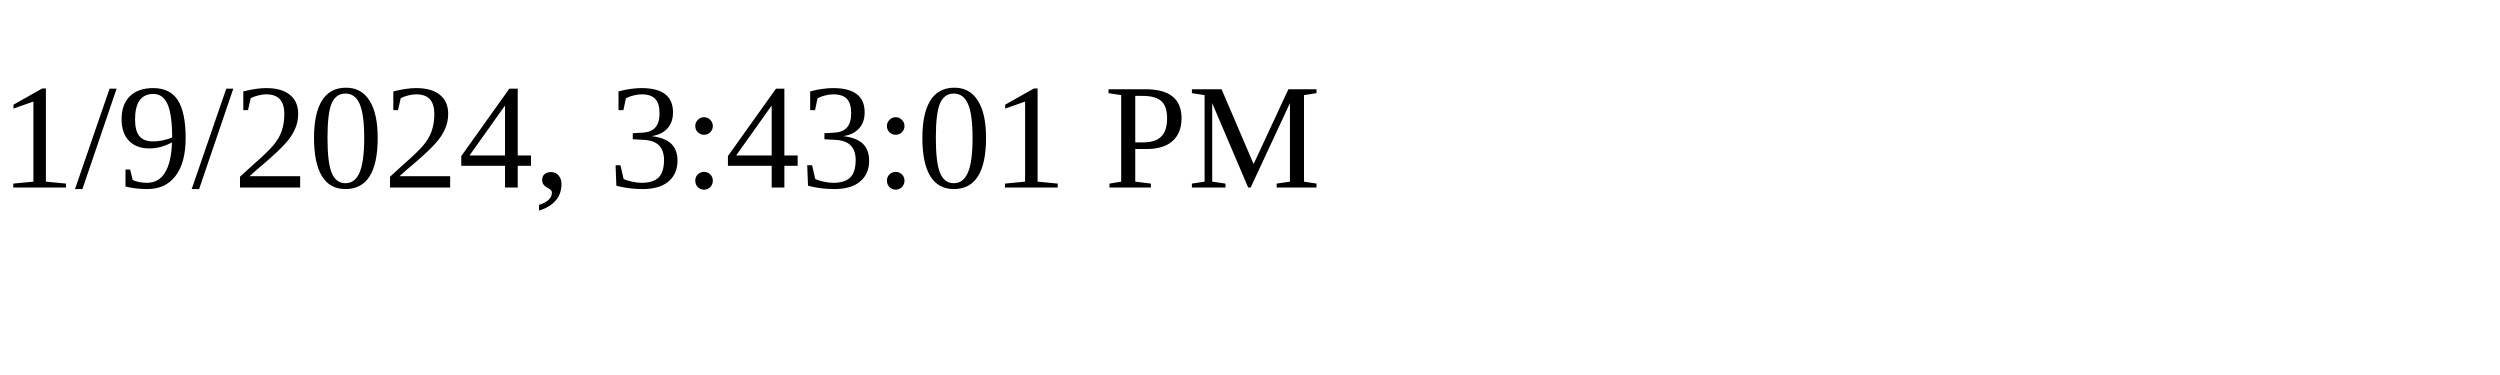
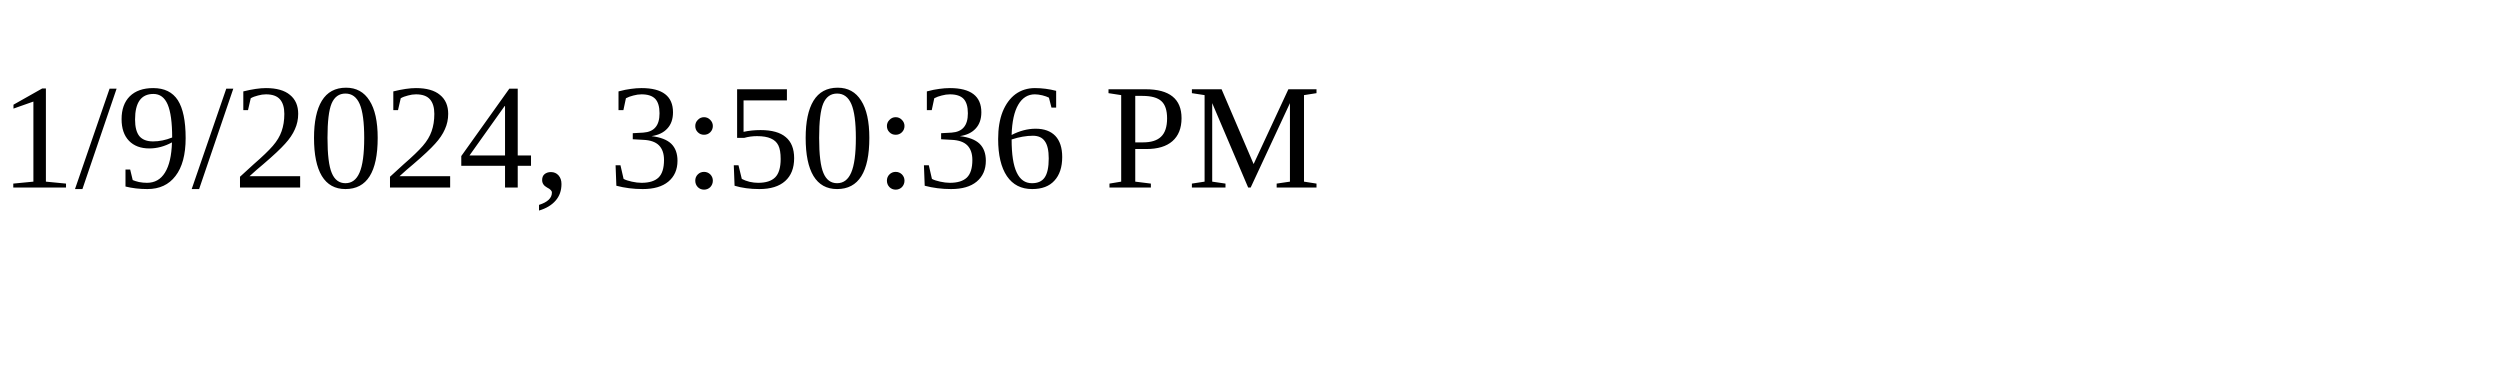
<svg xmlns="http://www.w3.org/2000/svg" height="30" width="200">
-   <text x="0" y="15">1/9/2024, 3:43:01 PM</text>
+   <text x="0" y="15">1/9/2024, 3:50:36 PM</text>
</svg>
